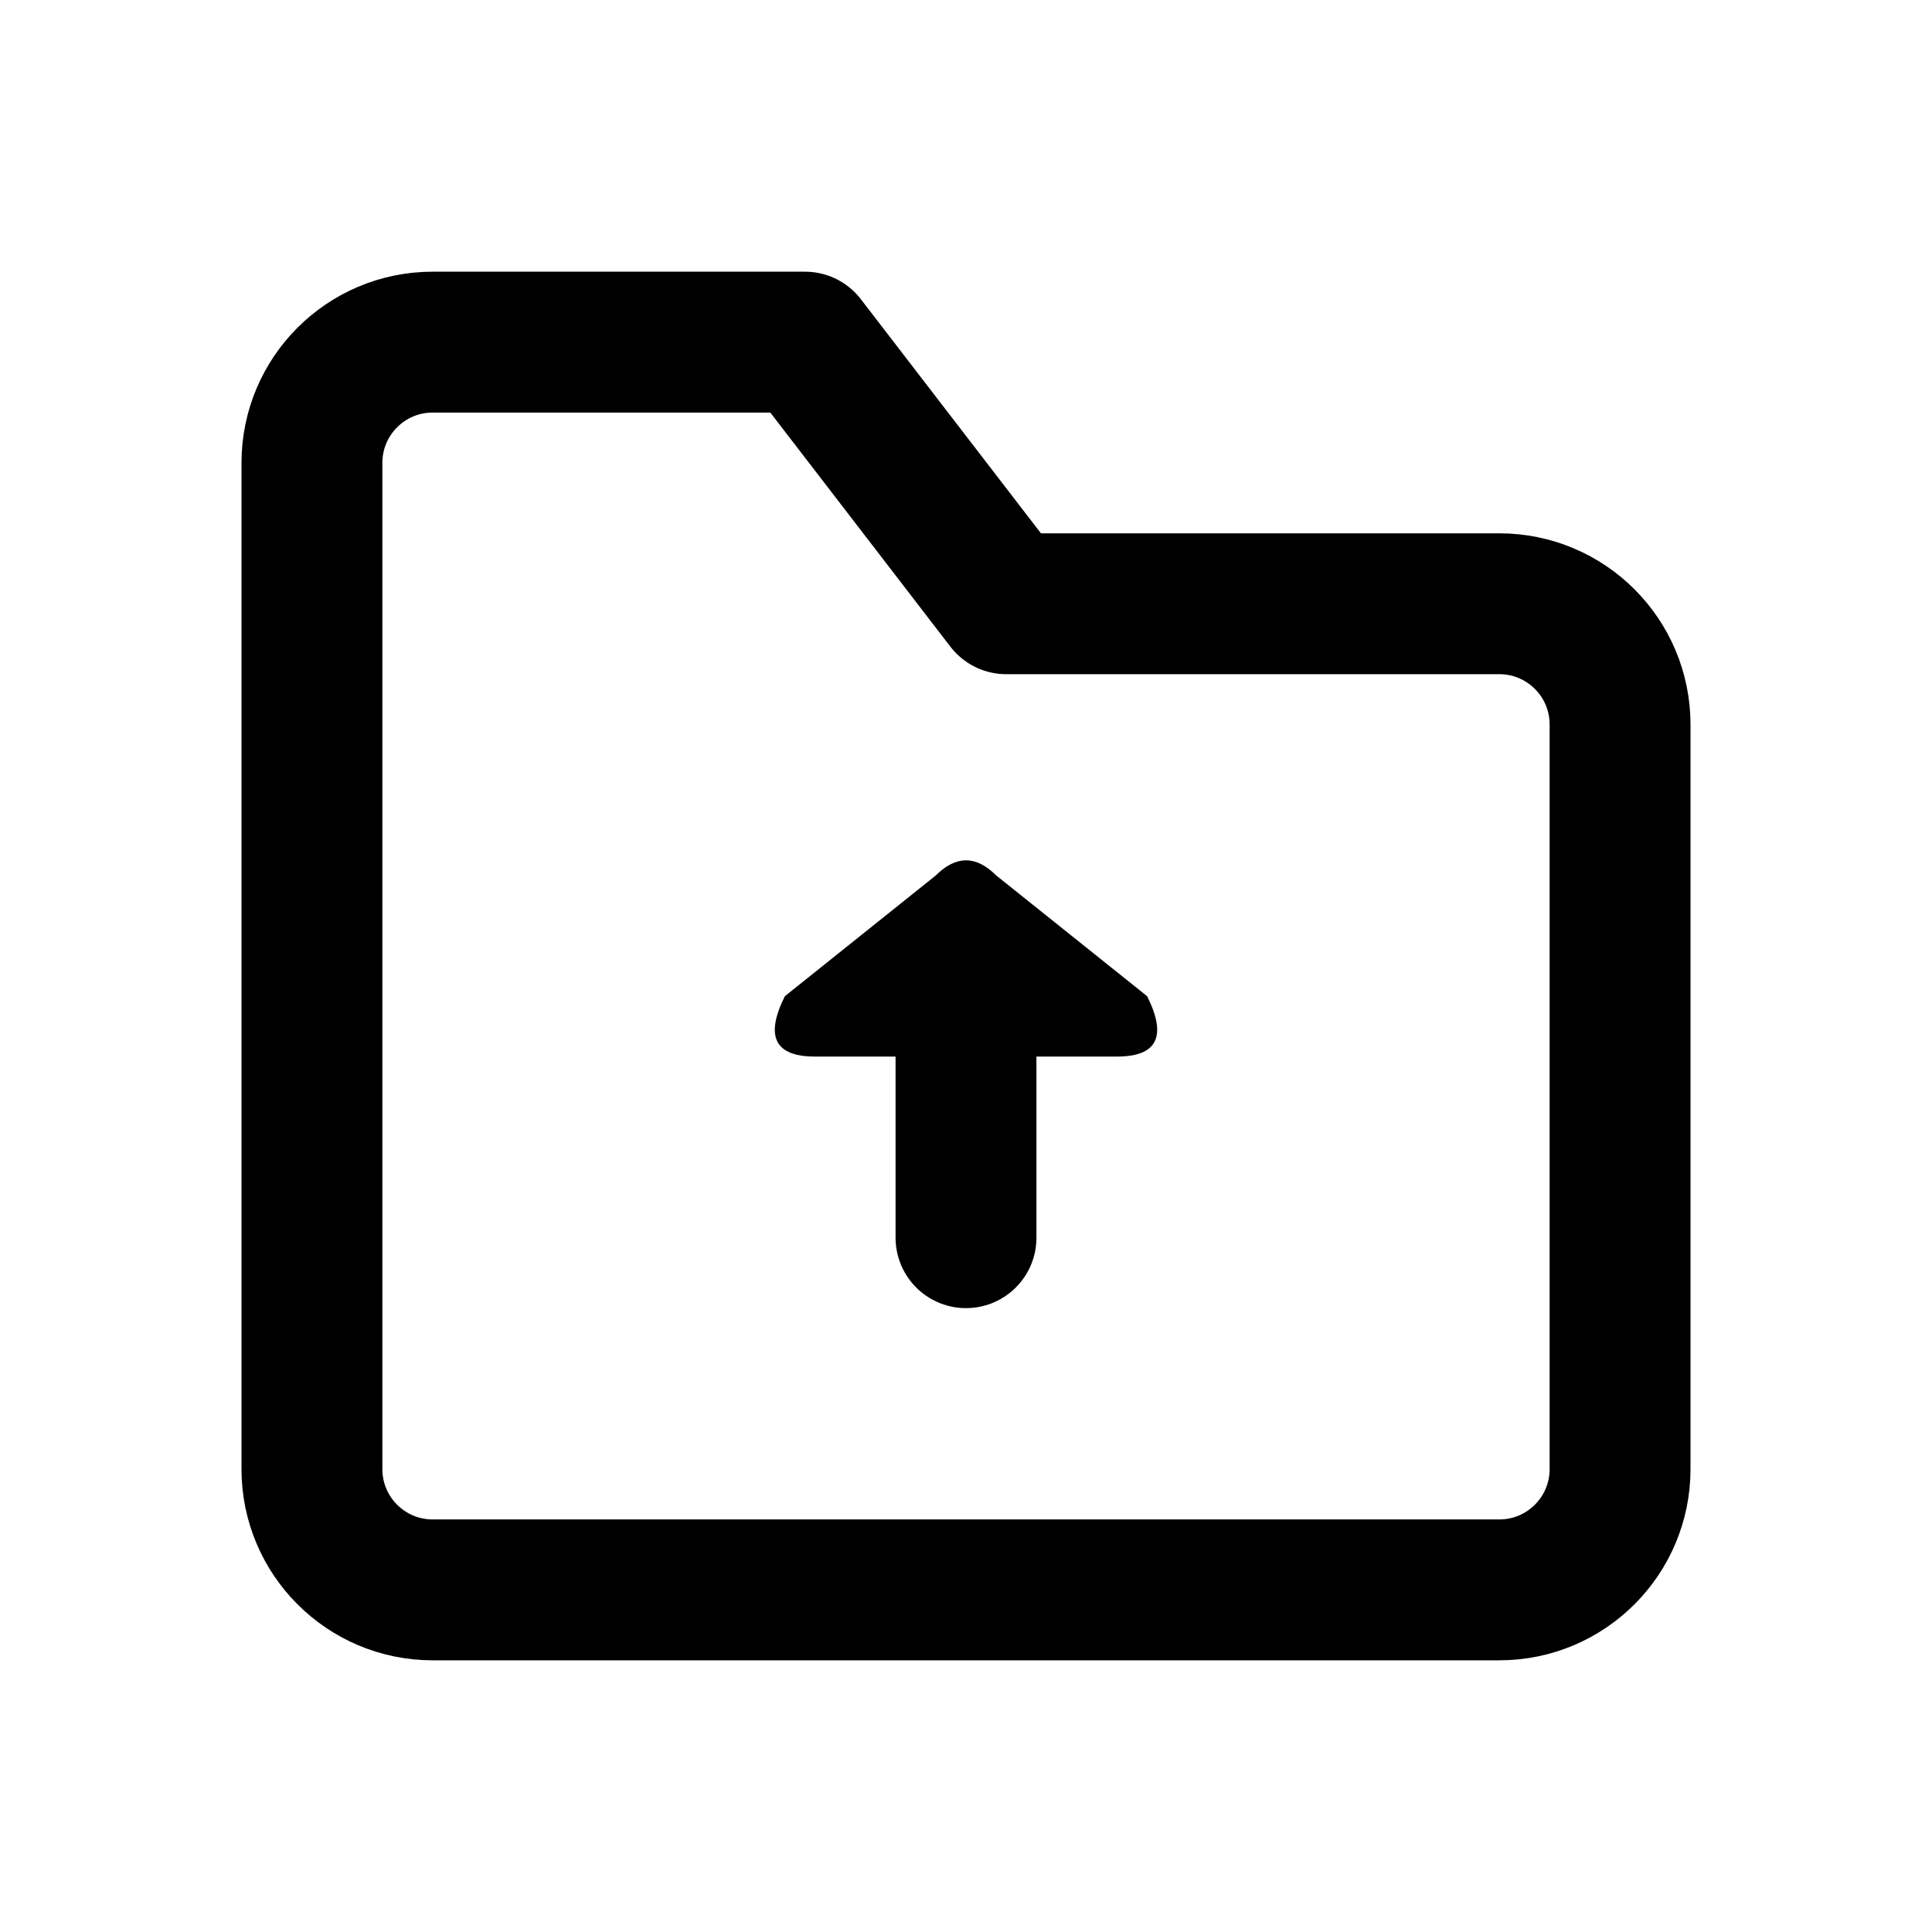
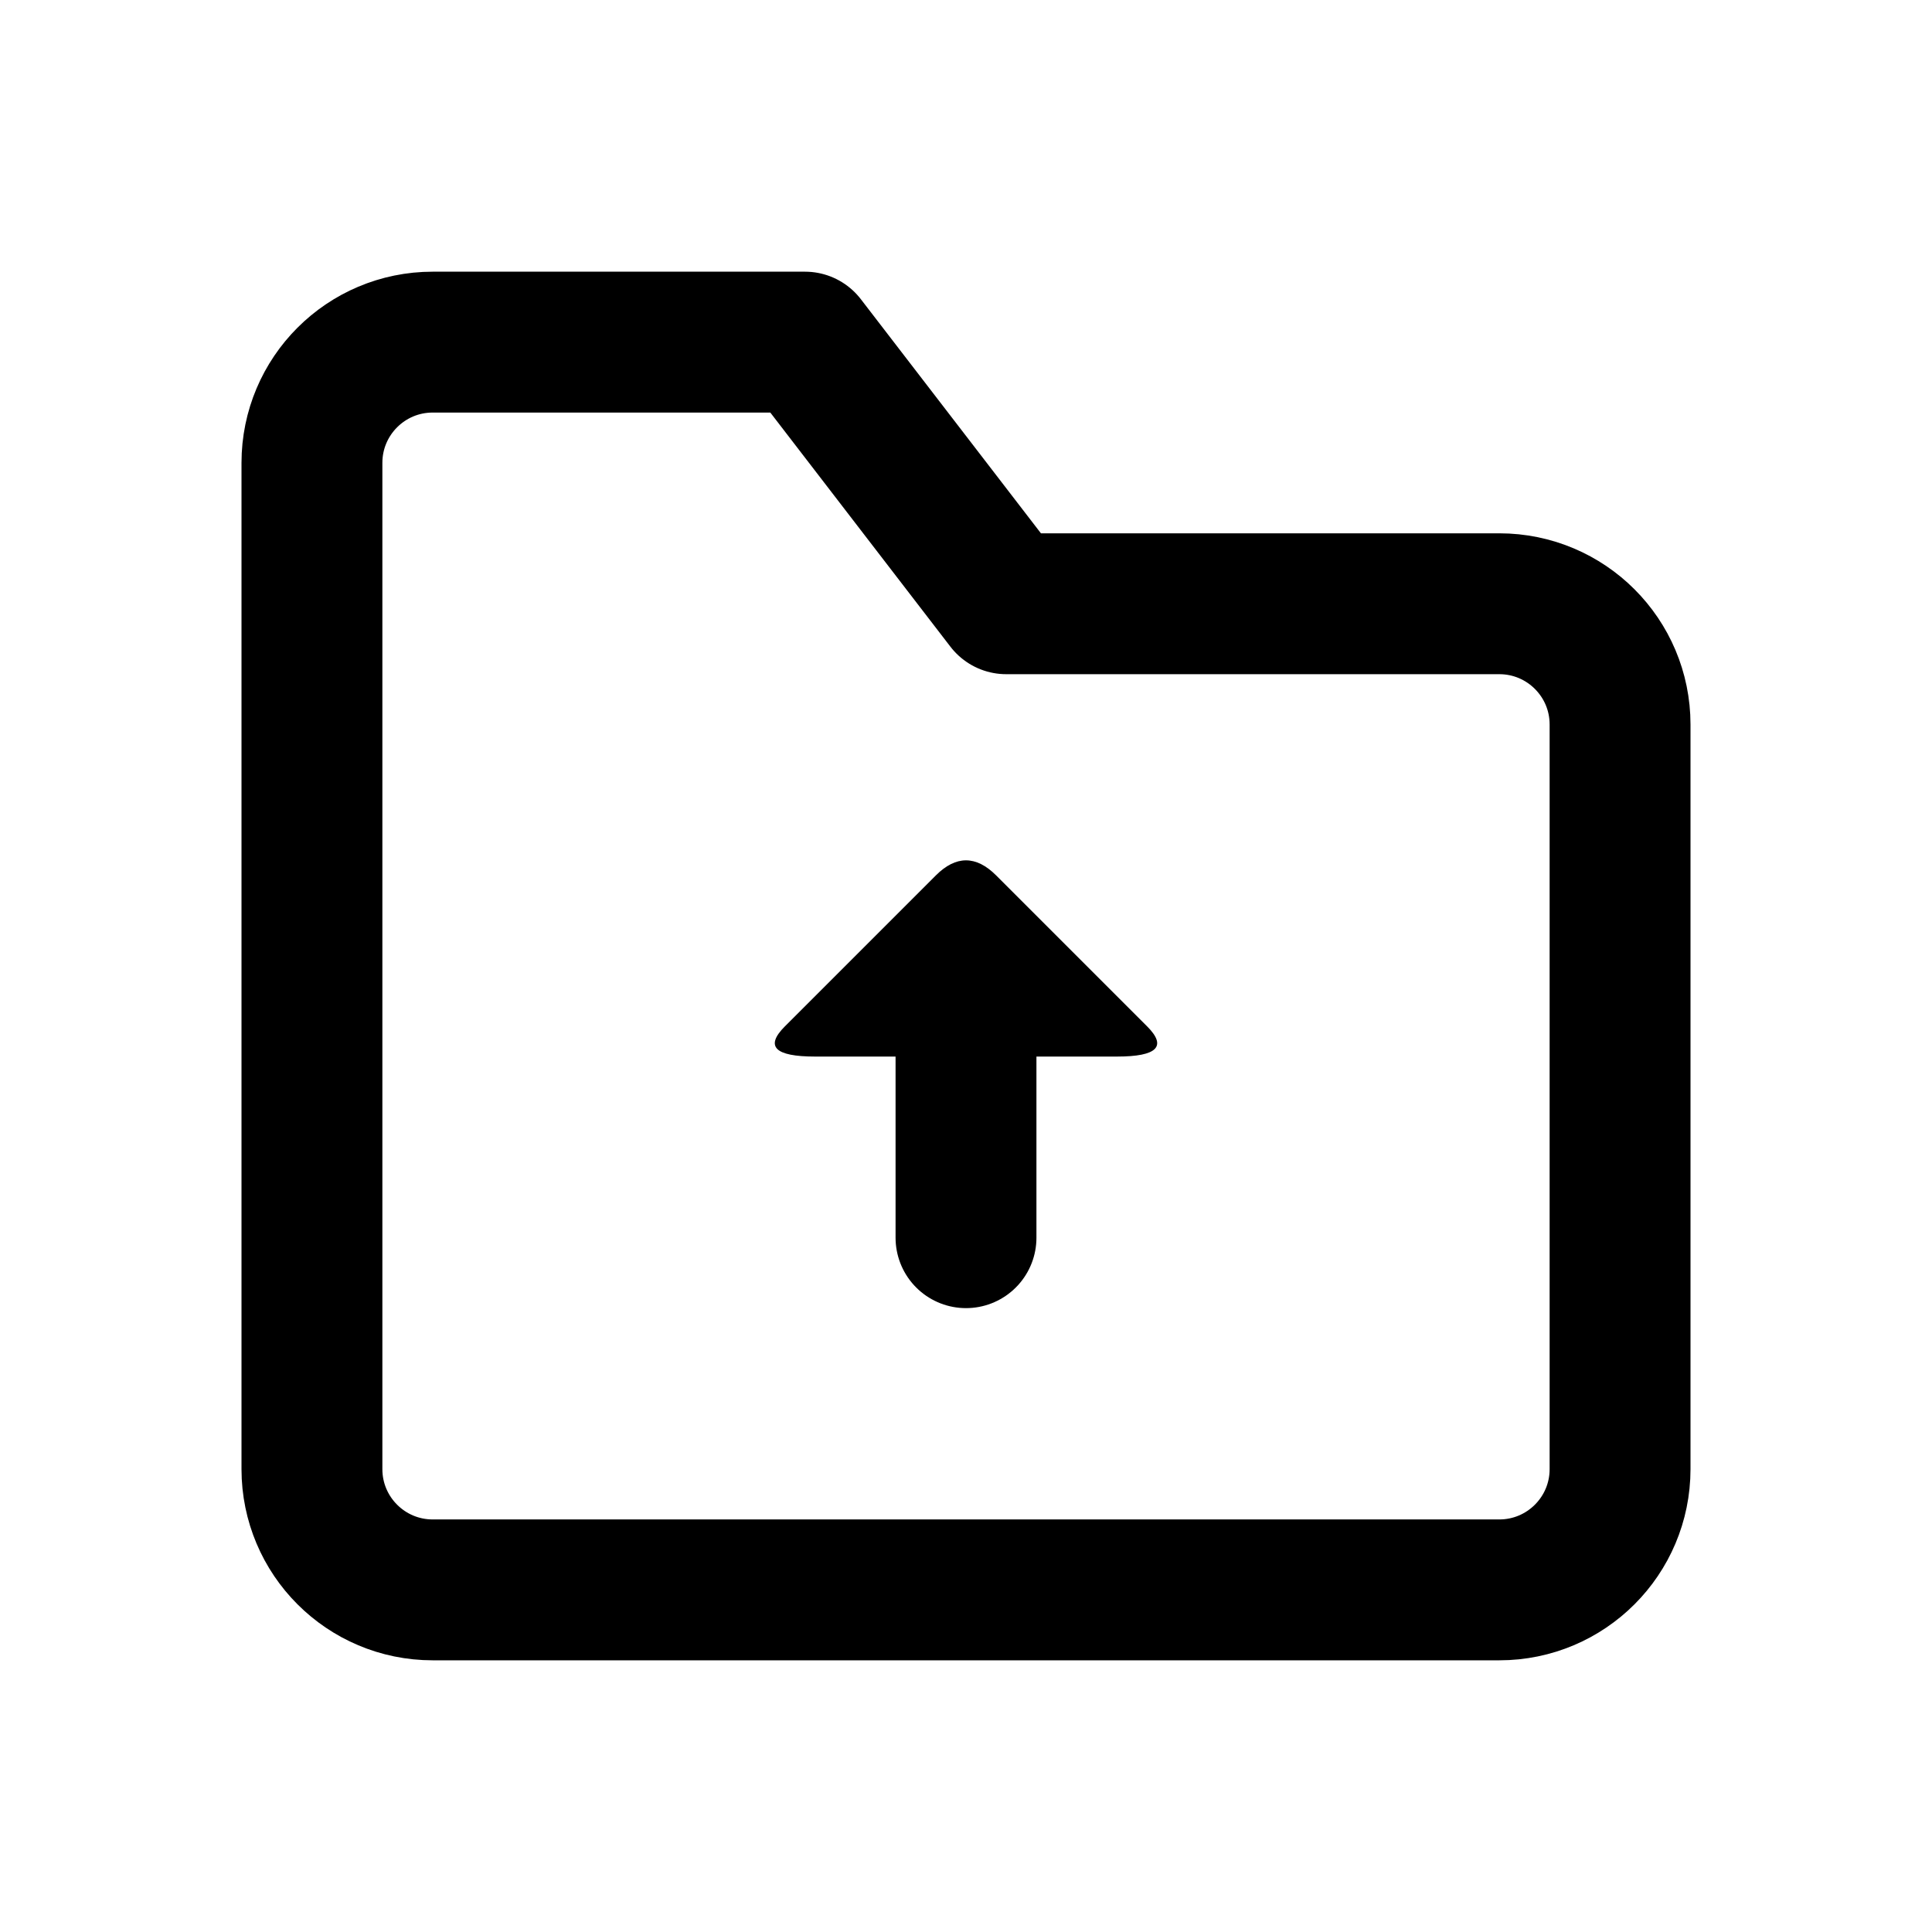
<svg xmlns="http://www.w3.org/2000/svg" width="24" height="24" viewBox="0 0 24 24" fill="none" stroke="currentColor" stroke-width="1.75" stroke-linecap="round" stroke-linejoin="round" aria-hidden="true" focusable="false">
  <path d="M3.875 7.5V5.75A1.5 1.5 0 0 1 5.375 4.25H10L12.5 7.5H18.625A1.5 1.5 0 0 1 20.125 9V18.25A1.5 1.5 0 0 1 18.625 19.75H5.375A1.5 1.5 0 0 1 3.875 18.25V7.5Z" />
  <path d="M12 12.75V15.375" />
-   <path d="M10.125 13.125Q9.375 13.125 9.75 12.375L11.625 10.875Q12 10.5 12.375 10.875L14.25 12.375Q14.625 13.125 13.875 13.125Z" fill="currentColor" stroke="none" />
+   <path d="M10.125 13.125Q9.375 13.125 9.75 12.75L11.625 10.875Q12 10.5 12.375 10.875L14.25 12.75Q14.625 13.125 13.875 13.125Z" fill="currentColor" stroke="none" />
</svg>
